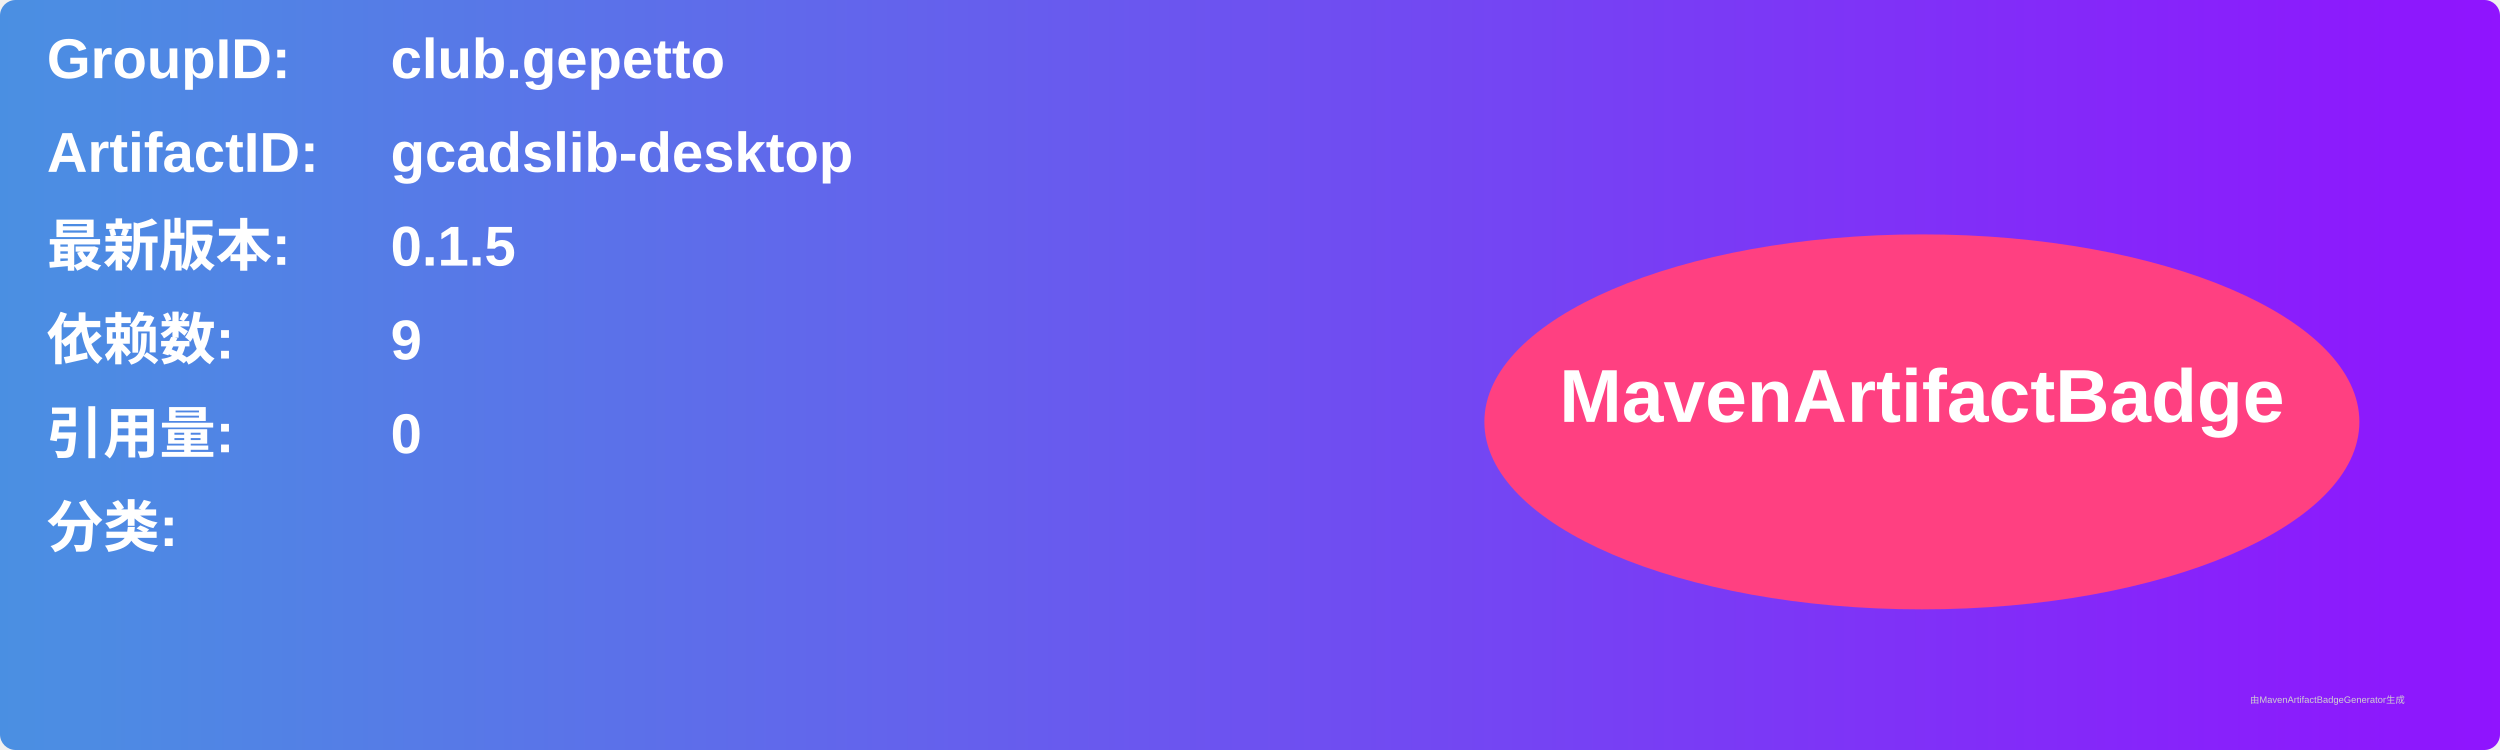
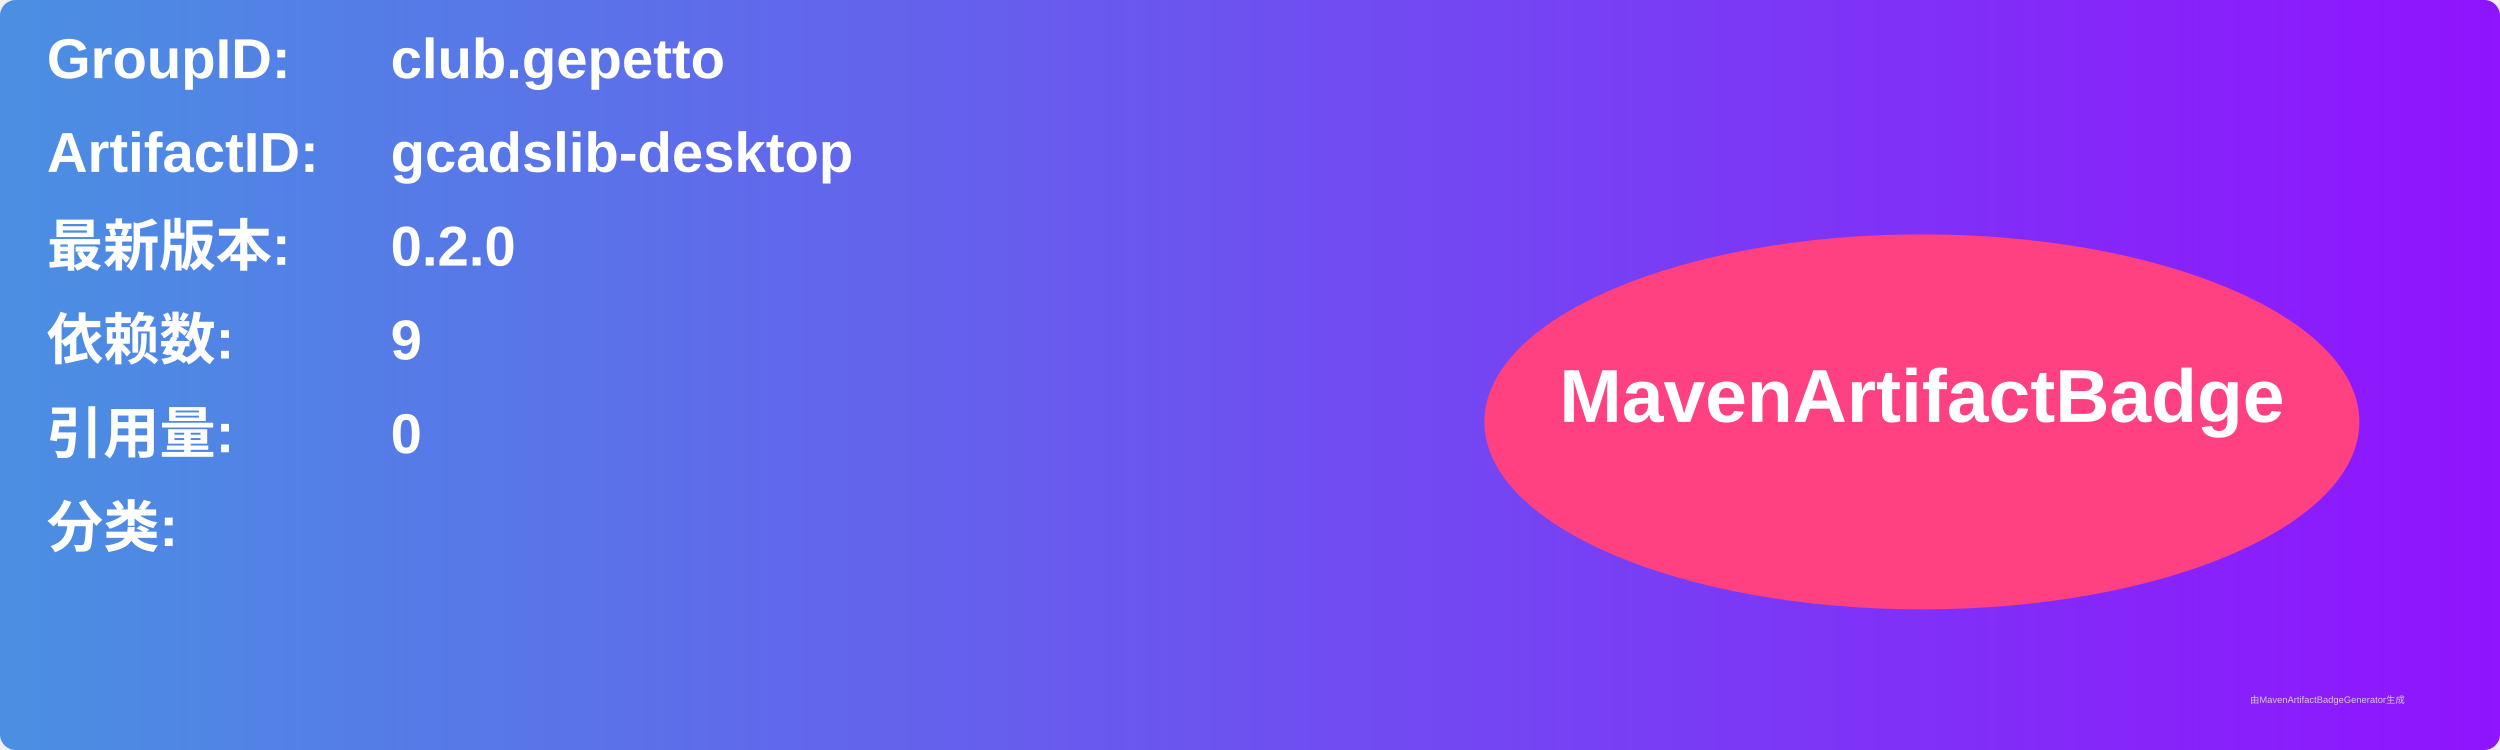
<svg xmlns="http://www.w3.org/2000/svg" width="800" height="240" viewBox="0 0 800 240">
  <linearGradient id="grad" x1="0%" y1="0%" x2="100%" y2="0%">
    <stop offset="0%" stop-color="#4a90e2" />
    <stop offset="100%" stop-color="#9013fe" />
  </linearGradient>
  <rect width="100%" height="100%" rx="5" ry="5" fill="url(#grad)" />
  <g transform="translate(15, 15)">
    <text x="0" y="10" font-family="Arial" font-size="18" fill="white" font-weight="bold" width="260">GroupID:</text>
    <text x="110" y="10" font-family="Arial" font-size="18" fill="white" font-weight="bold" width="460">club.gepetto</text>
    <text x="0" y="40" font-family="Arial" font-size="18" fill="white" font-weight="bold" width="260">ArtifactID:</text>
    <text x="110" y="40" font-family="Arial" font-size="18" fill="white" font-weight="bold" width="460">gcadslib-desktop</text>
    <text x="0" y="70" font-family="Arial" font-size="18" fill="white" font-weight="bold">最新版本:</text>
    <text x="110" y="70" font-family="Arial" font-size="18" fill="white" font-weight="bold">
-       <tspan font-weight="bold">0.1.5</tspan>
+       <tspan font-weight="bold">0.2.0</tspan>
    </text>
    <text x="0" y="100" font-family="Arial" font-size="18" fill="white" font-weight="bold">依赖数: </text>
    <text x="110" y="100" font-family="Arial" font-size="18" fill="white">
      <tspan font-weight="bold">9</tspan>
    </text>
    <text x="0" y="130" font-family="Arial" font-size="18" fill="white" font-weight="bold">引用量: </text>
    <text x="110" y="130" font-family="Arial" font-size="18" fill="white">
      <tspan font-weight="bold">0</tspan>
    </text>
    <text x="0" y="160" font-family="Arial" font-size="18" fill="white" font-weight="bold">分类:</text>
    <text x="10" y="190" font-family="Arial" font-size="10" fill="white">
      <tspan font-weight="bold" />
    </text>
    <ellipse cx="600" cy="120" rx="140" ry="60" fill="#ff4081" />
    <text x="600" y="120" text-anchor="middle" font-family="Arial" font-size="24" fill="white" font-weight="bold">MavenArtifactBadge</text>
  </g>
  <text x="720" y="225" font-family="Arial" font-size="3" fill="#d0d0d0">由MavenArtifactBadgeGenerator生成</text>
</svg>
